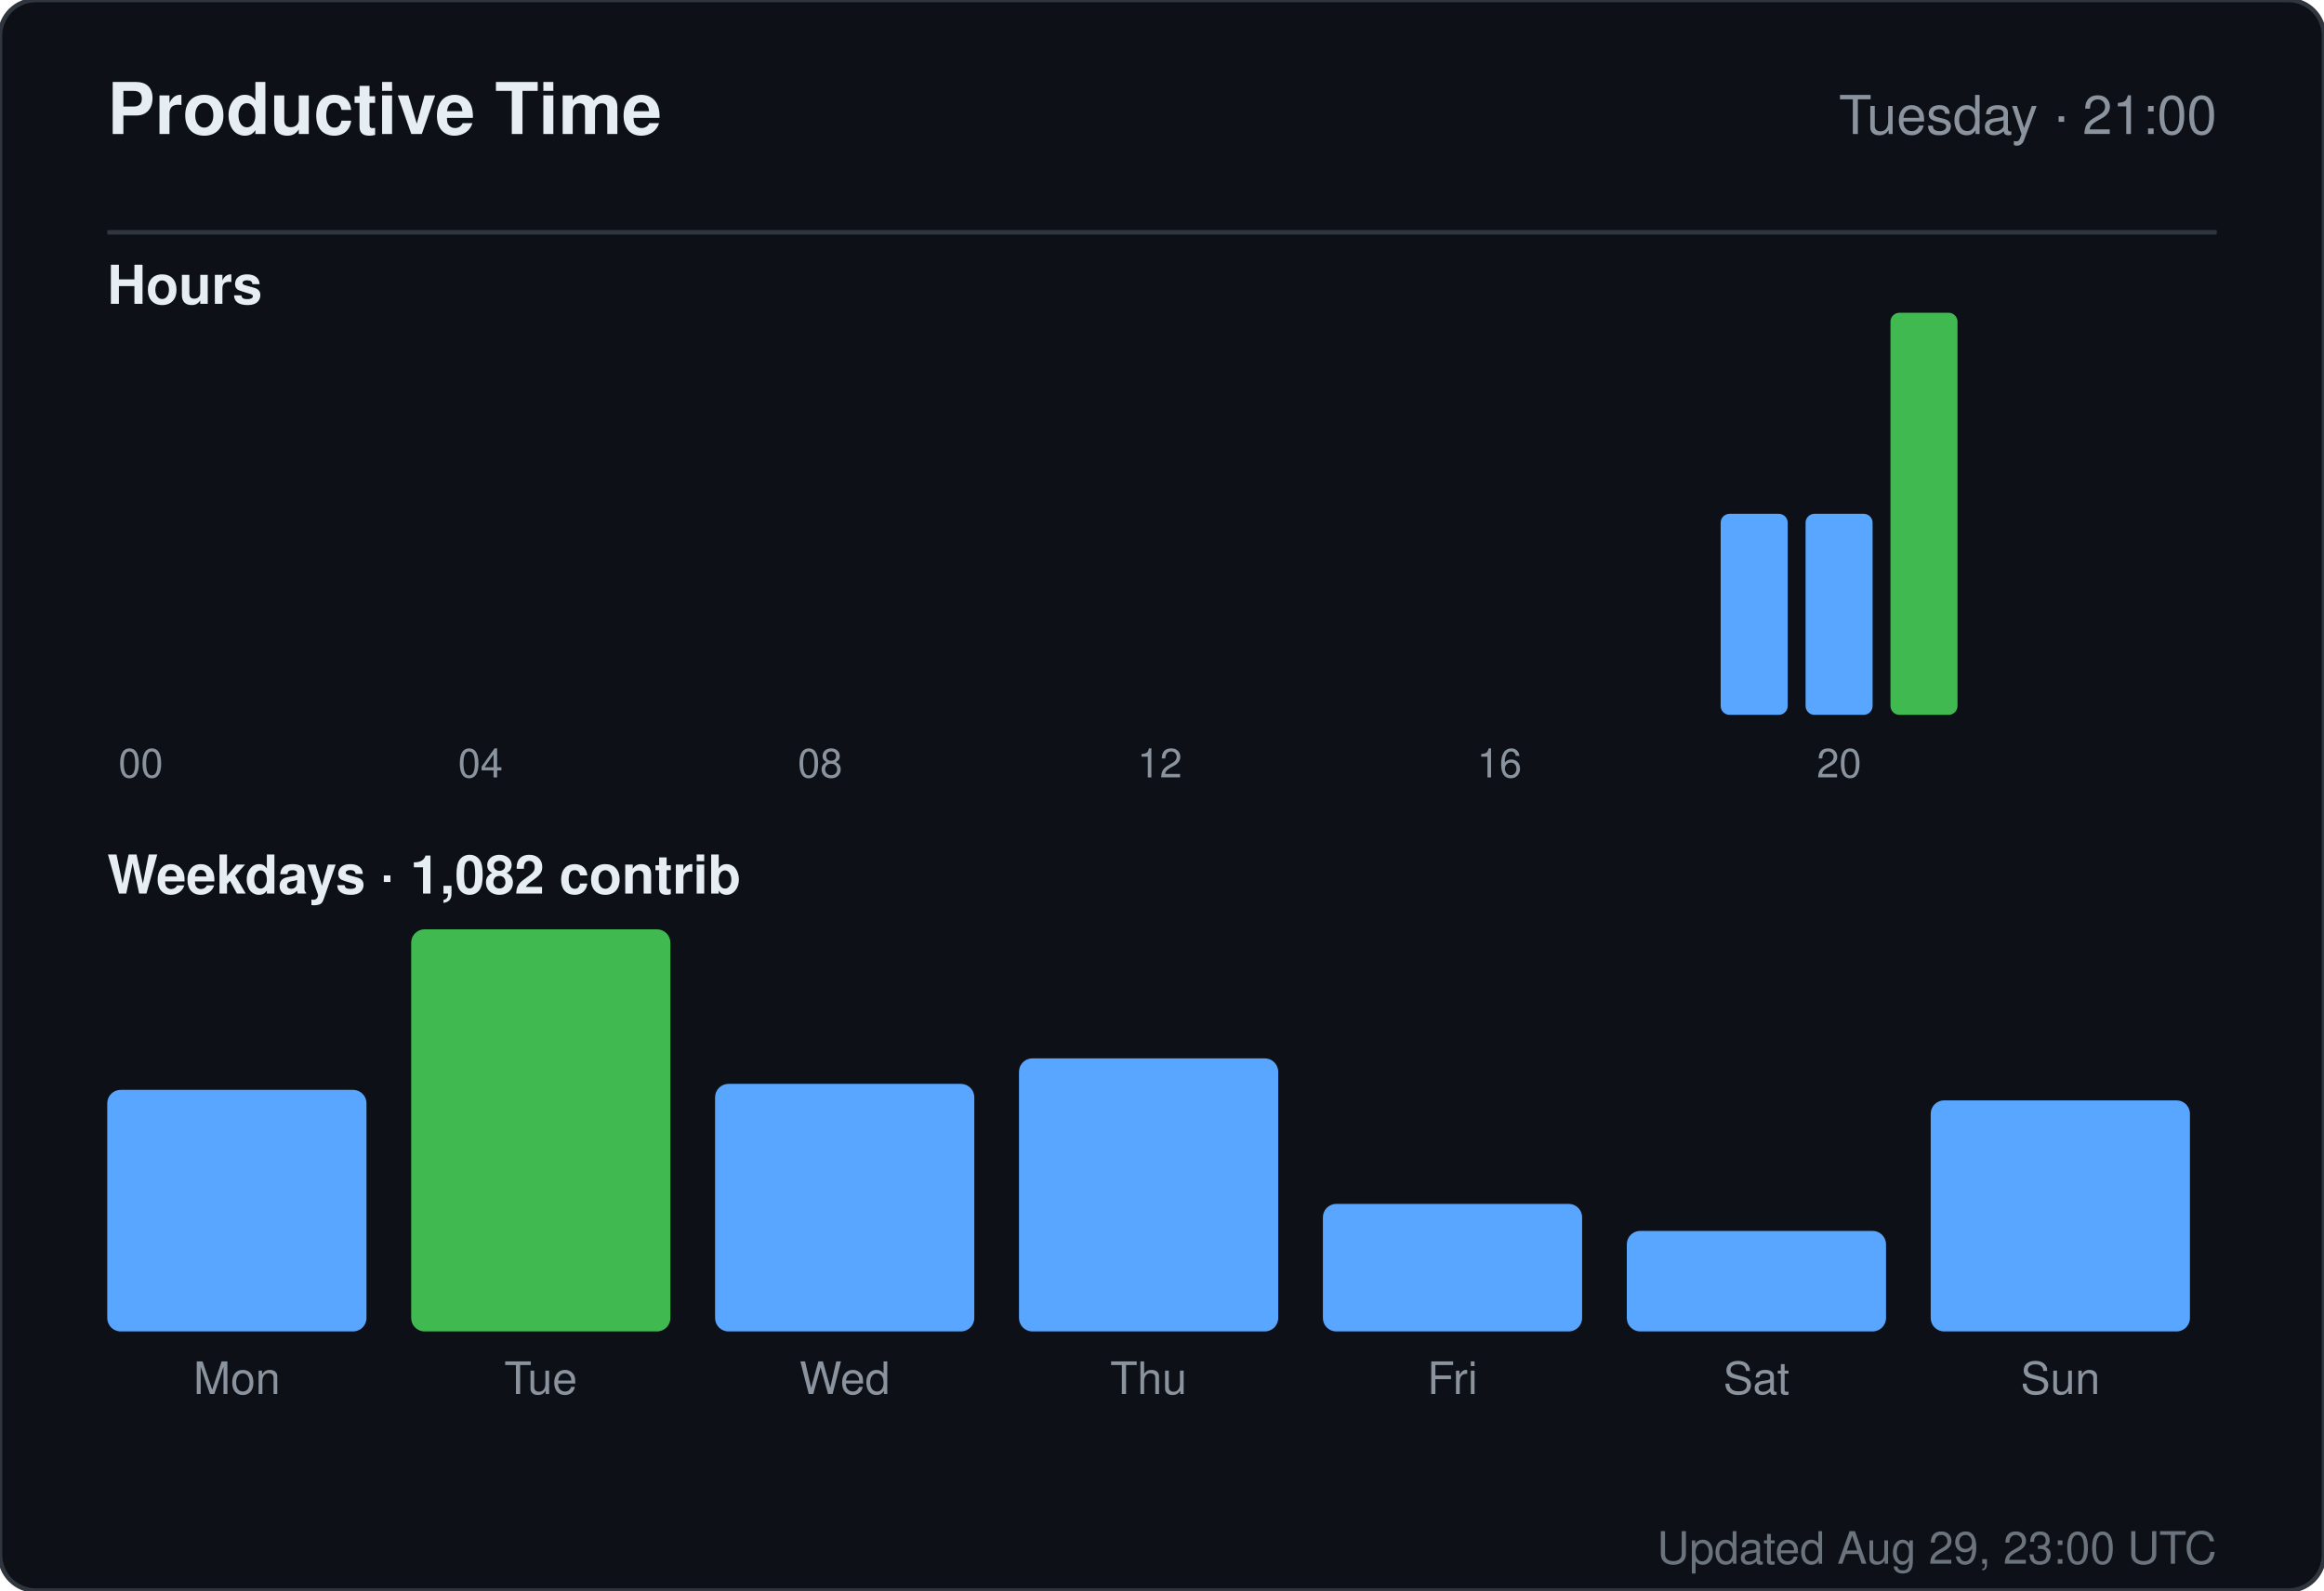
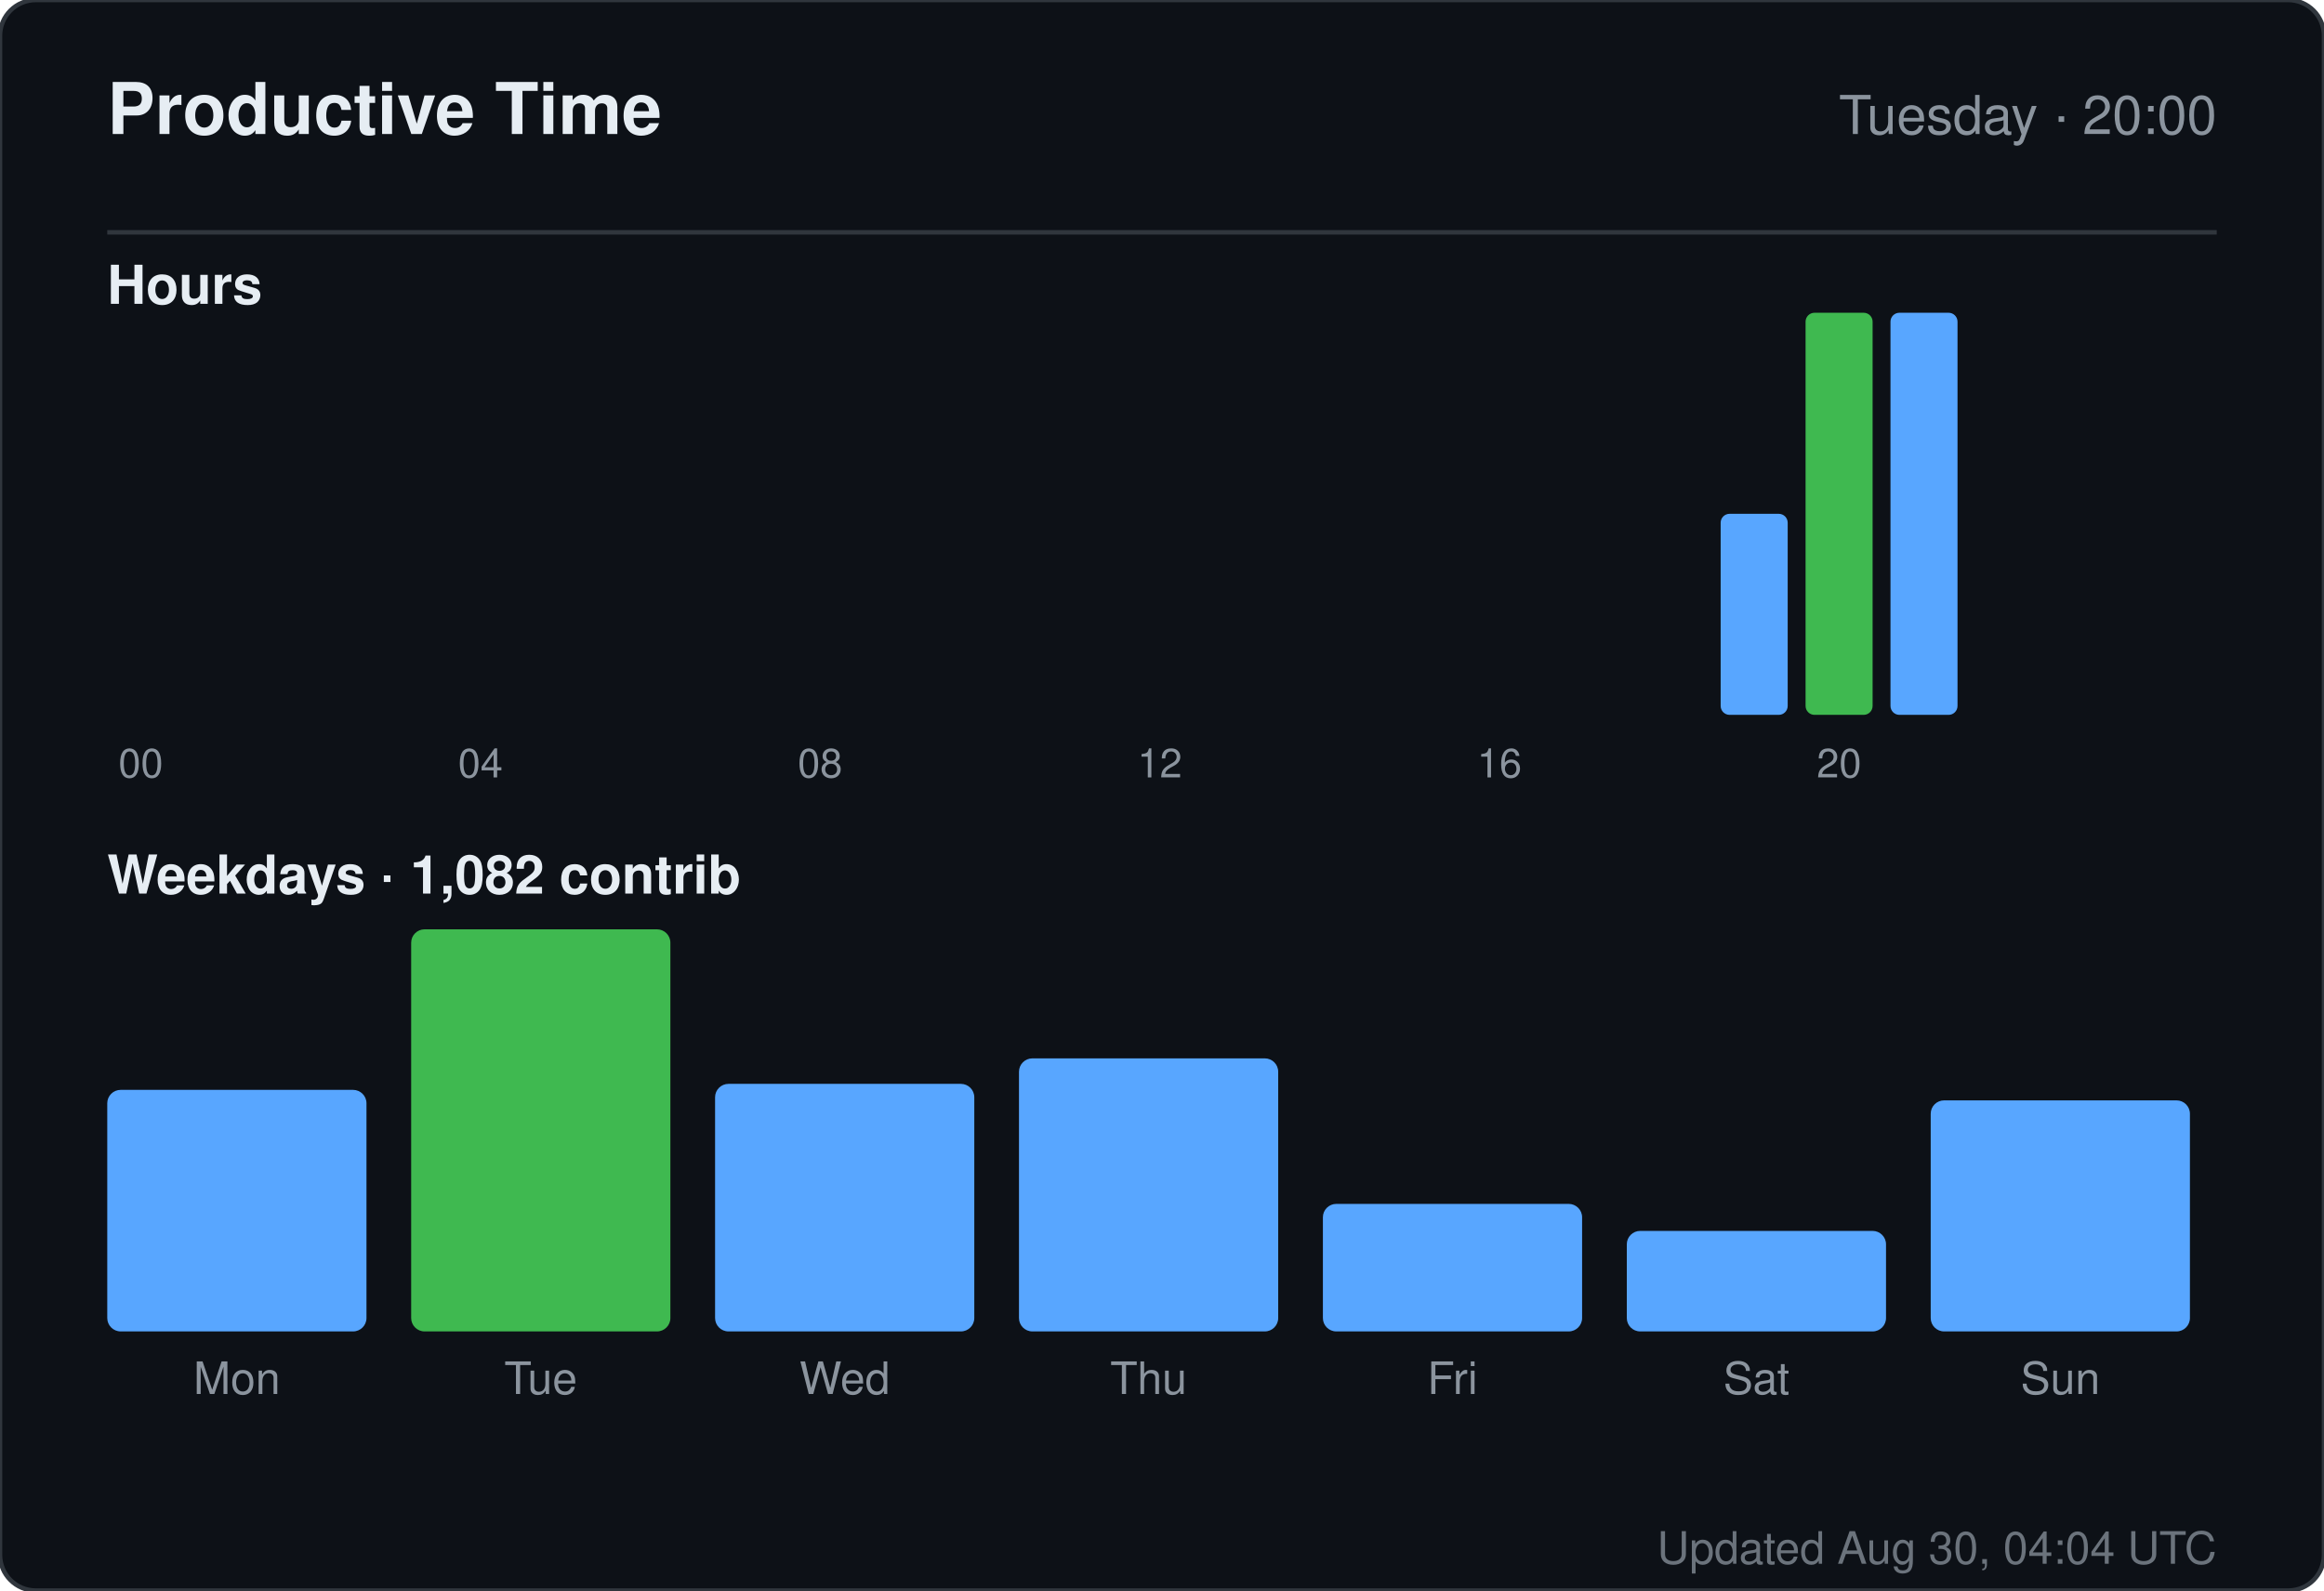
<svg xmlns="http://www.w3.org/2000/svg" width="520" height="356" viewBox="0 0 520 356" role="img" aria-label="Productive time for sandiirawan12">
  <rect width="520" height="356" rx="8" fill="#0d1117" stroke="#30363d" />
  <g font-family="-apple-system, BlinkMacSystemFont, Segoe UI, Helvetica, Arial, sans-serif">
    <text x="24" y="30" fill="#e6edf3" font-size="16" font-weight="700">Productive Time</text>
-     <text x="496" y="30" fill="#8b949e" font-size="12" text-anchor="end">Tuesday · 21:00</text>
+     <text x="496" y="30" fill="#8b949e" font-size="12" text-anchor="end">Tuesday · 20:00</text>
    <line x1="24" y1="52" x2="496" y2="52" stroke="#30363d" />
    <text x="24" y="68" fill="#e6edf3" font-size="12" font-weight="600">Hours</text>
    <rect x="24" y="160" width="15" height="0" rx="2" fill="#58a6ff" />
    <text x="31.5" y="174" fill="#8b949e" font-size="9" text-anchor="middle">00</text>
    <rect x="43" y="160" width="15" height="0" rx="2" fill="#58a6ff" />
    <rect x="62" y="160" width="15" height="0" rx="2" fill="#58a6ff" />
    <rect x="81" y="160" width="15" height="0" rx="2" fill="#58a6ff" />
    <rect x="100" y="160" width="15" height="0" rx="2" fill="#58a6ff" />
    <text x="107.5" y="174" fill="#8b949e" font-size="9" text-anchor="middle">04</text>
    <rect x="119" y="160" width="15" height="0" rx="2" fill="#58a6ff" />
    <rect x="138" y="160" width="15" height="0" rx="2" fill="#58a6ff" />
    <rect x="157" y="160" width="15" height="0" rx="2" fill="#58a6ff" />
    <rect x="176" y="160" width="15" height="0" rx="2" fill="#58a6ff" />
    <text x="183.5" y="174" fill="#8b949e" font-size="9" text-anchor="middle">08</text>
    <rect x="195" y="160" width="15" height="0" rx="2" fill="#58a6ff" />
    <rect x="214" y="160" width="15" height="0" rx="2" fill="#58a6ff" />
    <rect x="233" y="160" width="15" height="0" rx="2" fill="#58a6ff" />
    <rect x="252" y="160" width="15" height="0" rx="2" fill="#58a6ff" />
    <text x="259.5" y="174" fill="#8b949e" font-size="9" text-anchor="middle">12</text>
    <rect x="271" y="160" width="15" height="0" rx="2" fill="#58a6ff" />
    <rect x="290" y="160" width="15" height="0" rx="2" fill="#58a6ff" />
    <rect x="309" y="160" width="15" height="0" rx="2" fill="#58a6ff" />
    <rect x="328" y="160" width="15" height="0" rx="2" fill="#58a6ff" />
    <text x="335.5" y="174" fill="#8b949e" font-size="9" text-anchor="middle">16</text>
    <rect x="347" y="160" width="15" height="0" rx="2" fill="#58a6ff" />
    <rect x="366" y="160" width="15" height="0" rx="2" fill="#58a6ff" />
    <rect x="385" y="115" width="15" height="45" rx="2" fill="#58a6ff" />
-     <rect x="404" y="115" width="15" height="45" rx="2" fill="#58a6ff" />
+     <rect x="404" y="70" width="15" height="90" rx="2" fill="#3fb950" />
    <text x="411.5" y="174" fill="#8b949e" font-size="9" text-anchor="middle">20</text>
-     <rect x="423" y="70" width="15" height="90" rx="2" fill="#3fb950" />
+     <rect x="423" y="70" width="15" height="90" rx="2" fill="#58a6ff" />
    <rect x="442" y="160" width="15" height="0" rx="2" fill="#58a6ff" />
    <rect x="461" y="160" width="15" height="0" rx="2" fill="#58a6ff" />
    <text x="24" y="200" fill="#e6edf3" font-size="12" font-weight="600">Weekdays · 1,082 contrib</text>
    <rect x="24" y="243.933" width="58" height="54.067" rx="3" fill="#58a6ff" />
    <text x="53" y="312" fill="#8b949e" font-size="10" text-anchor="middle">Mon</text>
    <rect x="92" y="208" width="58" height="90" rx="3" fill="#3fb950" />
    <text x="121" y="312" fill="#8b949e" font-size="10" text-anchor="middle">Tue</text>
    <rect x="160" y="242.59" width="58" height="55.41" rx="3" fill="#58a6ff" />
    <text x="189" y="312" fill="#8b949e" font-size="10" text-anchor="middle">Wed</text>
    <rect x="228" y="236.881" width="58" height="61.119" rx="3" fill="#58a6ff" />
    <text x="257" y="312" fill="#8b949e" font-size="10" text-anchor="middle">Thu</text>
    <rect x="296" y="269.455" width="58" height="28.545" rx="3" fill="#58a6ff" />
    <text x="325" y="312" fill="#8b949e" font-size="10" text-anchor="middle">Fri</text>
    <rect x="364" y="275.5" width="58" height="22.5" rx="3" fill="#58a6ff" />
    <text x="393" y="312" fill="#8b949e" font-size="10" text-anchor="middle">Sat</text>
    <rect x="432" y="246.284" width="58" height="51.716" rx="3" fill="#58a6ff" />
    <text x="461" y="312" fill="#8b949e" font-size="10" text-anchor="middle">Sun</text>
-     <text x="496" y="350" fill="#8b949e" font-size="10" text-anchor="end" opacity="0.75">Updated Aug 29, 23:00 UTC</text>
+     <text x="496" y="350" fill="#8b949e" font-size="10" text-anchor="end" opacity="0.75">Updated Aug 30, 04:04 UTC</text>
  </g>
</svg>
